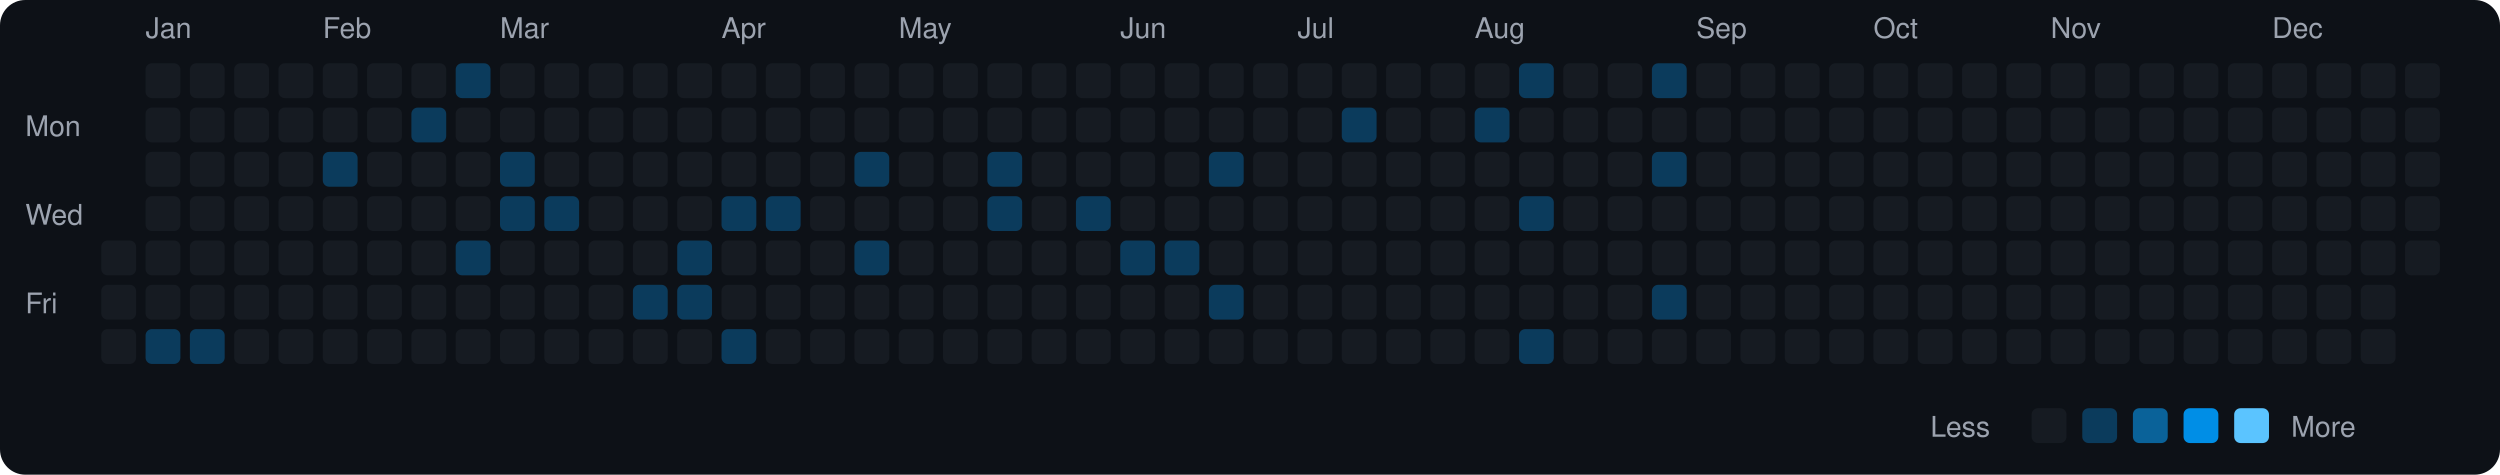
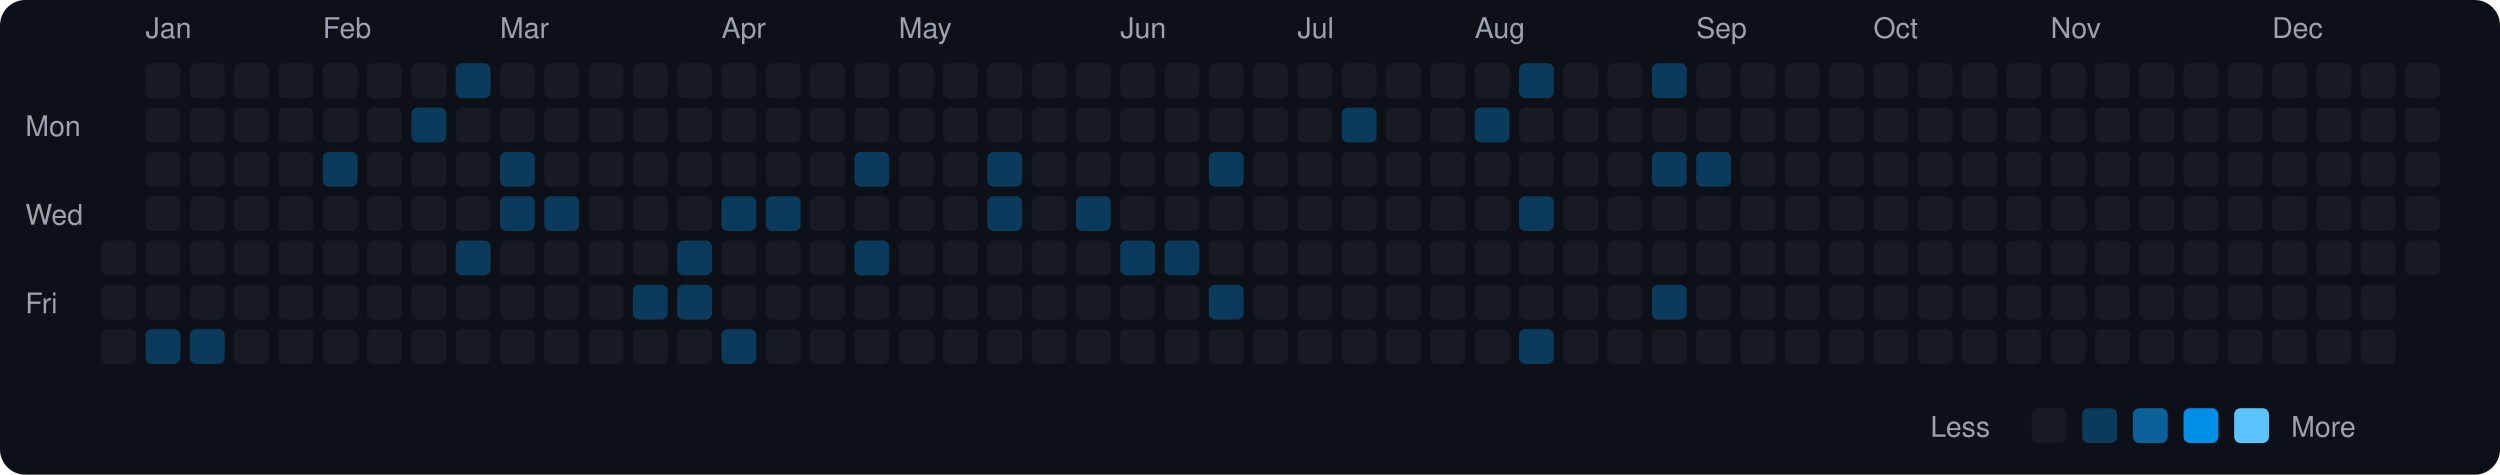
<svg xmlns="http://www.w3.org/2000/svg" viewBox="0 0 790 150" width="790" height="150">
  <rect width="790" height="150" fill="#0d1117" rx="8" ry="8" />
  <text x="8" y="43" fill="#9ca3af" font-size="9" font-family="-apple-system, BlinkMacSystemFont, 'Segoe UI', Helvetica, Arial, sans-serif">Mon</text>
  <text x="8" y="71" fill="#9ca3af" font-size="9" font-family="-apple-system, BlinkMacSystemFont, 'Segoe UI', Helvetica, Arial, sans-serif">Wed</text>
  <text x="8" y="99" fill="#9ca3af" font-size="9" font-family="-apple-system, BlinkMacSystemFont, 'Segoe UI', Helvetica, Arial, sans-serif">Fri</text>
  <rect x="32" y="76" width="11" height="11" rx="2" ry="2" fill="#161b22">
    </rect>
  <rect x="32" y="90" width="11" height="11" rx="2" ry="2" fill="#161b22">
    </rect>
  <rect x="32" y="104" width="11" height="11" rx="2" ry="2" fill="#161b22">
    </rect>
  <text x="46" y="12" fill="#9ca3af" font-size="9" font-family="-apple-system, BlinkMacSystemFont, 'Segoe UI', Helvetica, Arial, sans-serif">Jan</text>
  <rect x="46" y="20" width="11" height="11" rx="2" ry="2" fill="#161b22">
    </rect>
  <rect x="46" y="34" width="11" height="11" rx="2" ry="2" fill="#161b22">
    </rect>
  <rect x="46" y="48" width="11" height="11" rx="2" ry="2" fill="#161b22">
    </rect>
  <rect x="46" y="62" width="11" height="11" rx="2" ry="2" fill="#161b22">
    </rect>
  <rect x="46" y="76" width="11" height="11" rx="2" ry="2" fill="#161b22">
    </rect>
  <rect x="46" y="90" width="11" height="11" rx="2" ry="2" fill="#161b22">
    </rect>
  <rect x="46" y="104" width="11" height="11" rx="2" ry="2" fill="#0b3b5c">
    </rect>
  <rect x="60" y="20" width="11" height="11" rx="2" ry="2" fill="#161b22">
    </rect>
  <rect x="60" y="34" width="11" height="11" rx="2" ry="2" fill="#161b22">
    </rect>
  <rect x="60" y="48" width="11" height="11" rx="2" ry="2" fill="#161b22">
    </rect>
  <rect x="60" y="62" width="11" height="11" rx="2" ry="2" fill="#161b22">
    </rect>
  <rect x="60" y="76" width="11" height="11" rx="2" ry="2" fill="#161b22">
    </rect>
  <rect x="60" y="90" width="11" height="11" rx="2" ry="2" fill="#161b22">
    </rect>
  <rect x="60" y="104" width="11" height="11" rx="2" ry="2" fill="#0b3b5c">
    </rect>
  <rect x="74" y="20" width="11" height="11" rx="2" ry="2" fill="#161b22">
    </rect>
  <rect x="74" y="34" width="11" height="11" rx="2" ry="2" fill="#161b22">
    </rect>
  <rect x="74" y="48" width="11" height="11" rx="2" ry="2" fill="#161b22">
    </rect>
  <rect x="74" y="62" width="11" height="11" rx="2" ry="2" fill="#161b22">
    </rect>
  <rect x="74" y="76" width="11" height="11" rx="2" ry="2" fill="#161b22">
    </rect>
  <rect x="74" y="90" width="11" height="11" rx="2" ry="2" fill="#161b22">
    </rect>
  <rect x="74" y="104" width="11" height="11" rx="2" ry="2" fill="#161b22">
    </rect>
  <rect x="88" y="20" width="11" height="11" rx="2" ry="2" fill="#161b22">
    </rect>
  <rect x="88" y="34" width="11" height="11" rx="2" ry="2" fill="#161b22">
    </rect>
  <rect x="88" y="48" width="11" height="11" rx="2" ry="2" fill="#161b22">
    </rect>
  <rect x="88" y="62" width="11" height="11" rx="2" ry="2" fill="#161b22">
    </rect>
  <rect x="88" y="76" width="11" height="11" rx="2" ry="2" fill="#161b22">
    </rect>
  <rect x="88" y="90" width="11" height="11" rx="2" ry="2" fill="#161b22">
    </rect>
  <rect x="88" y="104" width="11" height="11" rx="2" ry="2" fill="#161b22">
    </rect>
  <text x="102" y="12" fill="#9ca3af" font-size="9" font-family="-apple-system, BlinkMacSystemFont, 'Segoe UI', Helvetica, Arial, sans-serif">Feb</text>
  <rect x="102" y="20" width="11" height="11" rx="2" ry="2" fill="#161b22">
    </rect>
  <rect x="102" y="34" width="11" height="11" rx="2" ry="2" fill="#161b22">
    </rect>
  <rect x="102" y="48" width="11" height="11" rx="2" ry="2" fill="#0b3b5c">
    </rect>
  <rect x="102" y="62" width="11" height="11" rx="2" ry="2" fill="#161b22">
    </rect>
  <rect x="102" y="76" width="11" height="11" rx="2" ry="2" fill="#161b22">
    </rect>
  <rect x="102" y="90" width="11" height="11" rx="2" ry="2" fill="#161b22">
    </rect>
  <rect x="102" y="104" width="11" height="11" rx="2" ry="2" fill="#161b22">
    </rect>
  <rect x="116" y="20" width="11" height="11" rx="2" ry="2" fill="#161b22">
    </rect>
  <rect x="116" y="34" width="11" height="11" rx="2" ry="2" fill="#161b22">
    </rect>
  <rect x="116" y="48" width="11" height="11" rx="2" ry="2" fill="#161b22">
    </rect>
  <rect x="116" y="62" width="11" height="11" rx="2" ry="2" fill="#161b22">
    </rect>
  <rect x="116" y="76" width="11" height="11" rx="2" ry="2" fill="#161b22">
    </rect>
  <rect x="116" y="90" width="11" height="11" rx="2" ry="2" fill="#161b22">
    </rect>
  <rect x="116" y="104" width="11" height="11" rx="2" ry="2" fill="#161b22">
    </rect>
  <rect x="130" y="20" width="11" height="11" rx="2" ry="2" fill="#161b22">
    </rect>
  <rect x="130" y="34" width="11" height="11" rx="2" ry="2" fill="#0b3b5c">
    </rect>
  <rect x="130" y="48" width="11" height="11" rx="2" ry="2" fill="#161b22">
    </rect>
  <rect x="130" y="62" width="11" height="11" rx="2" ry="2" fill="#161b22">
    </rect>
  <rect x="130" y="76" width="11" height="11" rx="2" ry="2" fill="#161b22">
    </rect>
  <rect x="130" y="90" width="11" height="11" rx="2" ry="2" fill="#161b22">
    </rect>
  <rect x="130" y="104" width="11" height="11" rx="2" ry="2" fill="#161b22">
    </rect>
  <rect x="144" y="20" width="11" height="11" rx="2" ry="2" fill="#0b3b5c">
    </rect>
  <rect x="144" y="34" width="11" height="11" rx="2" ry="2" fill="#161b22">
    </rect>
  <rect x="144" y="48" width="11" height="11" rx="2" ry="2" fill="#161b22">
    </rect>
  <rect x="144" y="62" width="11" height="11" rx="2" ry="2" fill="#161b22">
    </rect>
  <rect x="144" y="76" width="11" height="11" rx="2" ry="2" fill="#0b3b5c">
    </rect>
  <rect x="144" y="90" width="11" height="11" rx="2" ry="2" fill="#161b22">
    </rect>
  <rect x="144" y="104" width="11" height="11" rx="2" ry="2" fill="#161b22">
    </rect>
  <text x="158" y="12" fill="#9ca3af" font-size="9" font-family="-apple-system, BlinkMacSystemFont, 'Segoe UI', Helvetica, Arial, sans-serif">Mar</text>
  <rect x="158" y="20" width="11" height="11" rx="2" ry="2" fill="#161b22">
    </rect>
  <rect x="158" y="34" width="11" height="11" rx="2" ry="2" fill="#161b22">
    </rect>
  <rect x="158" y="48" width="11" height="11" rx="2" ry="2" fill="#0b3b5c">
    </rect>
  <rect x="158" y="62" width="11" height="11" rx="2" ry="2" fill="#0b3b5c">
    </rect>
  <rect x="158" y="76" width="11" height="11" rx="2" ry="2" fill="#161b22">
    </rect>
  <rect x="158" y="90" width="11" height="11" rx="2" ry="2" fill="#161b22">
    </rect>
  <rect x="158" y="104" width="11" height="11" rx="2" ry="2" fill="#161b22">
    </rect>
  <rect x="172" y="20" width="11" height="11" rx="2" ry="2" fill="#161b22">
    </rect>
  <rect x="172" y="34" width="11" height="11" rx="2" ry="2" fill="#161b22">
    </rect>
  <rect x="172" y="48" width="11" height="11" rx="2" ry="2" fill="#161b22">
    </rect>
  <rect x="172" y="62" width="11" height="11" rx="2" ry="2" fill="#0b3b5c">
    </rect>
  <rect x="172" y="76" width="11" height="11" rx="2" ry="2" fill="#161b22">
    </rect>
  <rect x="172" y="90" width="11" height="11" rx="2" ry="2" fill="#161b22">
    </rect>
  <rect x="172" y="104" width="11" height="11" rx="2" ry="2" fill="#161b22">
    </rect>
  <rect x="186" y="20" width="11" height="11" rx="2" ry="2" fill="#161b22">
    </rect>
  <rect x="186" y="34" width="11" height="11" rx="2" ry="2" fill="#161b22">
    </rect>
  <rect x="186" y="48" width="11" height="11" rx="2" ry="2" fill="#161b22">
    </rect>
  <rect x="186" y="62" width="11" height="11" rx="2" ry="2" fill="#161b22">
    </rect>
  <rect x="186" y="76" width="11" height="11" rx="2" ry="2" fill="#161b22">
    </rect>
  <rect x="186" y="90" width="11" height="11" rx="2" ry="2" fill="#161b22">
    </rect>
  <rect x="186" y="104" width="11" height="11" rx="2" ry="2" fill="#161b22">
    </rect>
  <rect x="200" y="20" width="11" height="11" rx="2" ry="2" fill="#161b22">
    </rect>
  <rect x="200" y="34" width="11" height="11" rx="2" ry="2" fill="#161b22">
    </rect>
  <rect x="200" y="48" width="11" height="11" rx="2" ry="2" fill="#161b22">
    </rect>
  <rect x="200" y="62" width="11" height="11" rx="2" ry="2" fill="#161b22">
    </rect>
  <rect x="200" y="76" width="11" height="11" rx="2" ry="2" fill="#161b22">
    </rect>
  <rect x="200" y="90" width="11" height="11" rx="2" ry="2" fill="#0b3b5c">
    </rect>
  <rect x="200" y="104" width="11" height="11" rx="2" ry="2" fill="#161b22">
    </rect>
  <rect x="214" y="20" width="11" height="11" rx="2" ry="2" fill="#161b22">
    </rect>
  <rect x="214" y="34" width="11" height="11" rx="2" ry="2" fill="#161b22">
    </rect>
  <rect x="214" y="48" width="11" height="11" rx="2" ry="2" fill="#161b22">
    </rect>
  <rect x="214" y="62" width="11" height="11" rx="2" ry="2" fill="#161b22">
    </rect>
  <rect x="214" y="76" width="11" height="11" rx="2" ry="2" fill="#0b3b5c">
    </rect>
  <rect x="214" y="90" width="11" height="11" rx="2" ry="2" fill="#0b3b5c">
    </rect>
  <rect x="214" y="104" width="11" height="11" rx="2" ry="2" fill="#161b22">
    </rect>
  <text x="228" y="12" fill="#9ca3af" font-size="9" font-family="-apple-system, BlinkMacSystemFont, 'Segoe UI', Helvetica, Arial, sans-serif">Apr</text>
  <rect x="228" y="20" width="11" height="11" rx="2" ry="2" fill="#161b22">
    </rect>
  <rect x="228" y="34" width="11" height="11" rx="2" ry="2" fill="#161b22">
    </rect>
  <rect x="228" y="48" width="11" height="11" rx="2" ry="2" fill="#161b22">
    </rect>
  <rect x="228" y="62" width="11" height="11" rx="2" ry="2" fill="#0b3b5c">
    </rect>
  <rect x="228" y="76" width="11" height="11" rx="2" ry="2" fill="#161b22">
    </rect>
  <rect x="228" y="90" width="11" height="11" rx="2" ry="2" fill="#161b22">
    </rect>
  <rect x="228" y="104" width="11" height="11" rx="2" ry="2" fill="#0b3b5c">
    </rect>
  <rect x="242" y="20" width="11" height="11" rx="2" ry="2" fill="#161b22">
    </rect>
  <rect x="242" y="34" width="11" height="11" rx="2" ry="2" fill="#161b22">
    </rect>
  <rect x="242" y="48" width="11" height="11" rx="2" ry="2" fill="#161b22">
    </rect>
  <rect x="242" y="62" width="11" height="11" rx="2" ry="2" fill="#0b3b5c">
    </rect>
  <rect x="242" y="76" width="11" height="11" rx="2" ry="2" fill="#161b22">
    </rect>
  <rect x="242" y="90" width="11" height="11" rx="2" ry="2" fill="#161b22">
    </rect>
  <rect x="242" y="104" width="11" height="11" rx="2" ry="2" fill="#161b22">
    </rect>
  <rect x="256" y="20" width="11" height="11" rx="2" ry="2" fill="#161b22">
    </rect>
  <rect x="256" y="34" width="11" height="11" rx="2" ry="2" fill="#161b22">
    </rect>
  <rect x="256" y="48" width="11" height="11" rx="2" ry="2" fill="#161b22">
    </rect>
  <rect x="256" y="62" width="11" height="11" rx="2" ry="2" fill="#161b22">
    </rect>
  <rect x="256" y="76" width="11" height="11" rx="2" ry="2" fill="#161b22">
    </rect>
  <rect x="256" y="90" width="11" height="11" rx="2" ry="2" fill="#161b22">
    </rect>
  <rect x="256" y="104" width="11" height="11" rx="2" ry="2" fill="#161b22">
    </rect>
  <rect x="270" y="20" width="11" height="11" rx="2" ry="2" fill="#161b22">
    </rect>
  <rect x="270" y="34" width="11" height="11" rx="2" ry="2" fill="#161b22">
    </rect>
  <rect x="270" y="48" width="11" height="11" rx="2" ry="2" fill="#0b3b5c">
    </rect>
  <rect x="270" y="62" width="11" height="11" rx="2" ry="2" fill="#161b22">
    </rect>
  <rect x="270" y="76" width="11" height="11" rx="2" ry="2" fill="#0b3b5c">
    </rect>
  <rect x="270" y="90" width="11" height="11" rx="2" ry="2" fill="#161b22">
    </rect>
  <rect x="270" y="104" width="11" height="11" rx="2" ry="2" fill="#161b22">
    </rect>
  <text x="284" y="12" fill="#9ca3af" font-size="9" font-family="-apple-system, BlinkMacSystemFont, 'Segoe UI', Helvetica, Arial, sans-serif">May</text>
  <rect x="284" y="20" width="11" height="11" rx="2" ry="2" fill="#161b22">
    </rect>
  <rect x="284" y="34" width="11" height="11" rx="2" ry="2" fill="#161b22">
    </rect>
  <rect x="284" y="48" width="11" height="11" rx="2" ry="2" fill="#161b22">
    </rect>
  <rect x="284" y="62" width="11" height="11" rx="2" ry="2" fill="#161b22">
    </rect>
  <rect x="284" y="76" width="11" height="11" rx="2" ry="2" fill="#161b22">
    </rect>
  <rect x="284" y="90" width="11" height="11" rx="2" ry="2" fill="#161b22">
    </rect>
  <rect x="284" y="104" width="11" height="11" rx="2" ry="2" fill="#161b22">
    </rect>
  <rect x="298" y="20" width="11" height="11" rx="2" ry="2" fill="#161b22">
    </rect>
  <rect x="298" y="34" width="11" height="11" rx="2" ry="2" fill="#161b22">
    </rect>
  <rect x="298" y="48" width="11" height="11" rx="2" ry="2" fill="#161b22">
    </rect>
  <rect x="298" y="62" width="11" height="11" rx="2" ry="2" fill="#161b22">
    </rect>
  <rect x="298" y="76" width="11" height="11" rx="2" ry="2" fill="#161b22">
    </rect>
  <rect x="298" y="90" width="11" height="11" rx="2" ry="2" fill="#161b22">
    </rect>
  <rect x="298" y="104" width="11" height="11" rx="2" ry="2" fill="#161b22">
    </rect>
  <rect x="312" y="20" width="11" height="11" rx="2" ry="2" fill="#161b22">
    </rect>
  <rect x="312" y="34" width="11" height="11" rx="2" ry="2" fill="#161b22">
    </rect>
  <rect x="312" y="48" width="11" height="11" rx="2" ry="2" fill="#0b3b5c">
    </rect>
  <rect x="312" y="62" width="11" height="11" rx="2" ry="2" fill="#0b3b5c">
    </rect>
  <rect x="312" y="76" width="11" height="11" rx="2" ry="2" fill="#161b22">
    </rect>
  <rect x="312" y="90" width="11" height="11" rx="2" ry="2" fill="#161b22">
    </rect>
  <rect x="312" y="104" width="11" height="11" rx="2" ry="2" fill="#161b22">
    </rect>
  <rect x="326" y="20" width="11" height="11" rx="2" ry="2" fill="#161b22">
    </rect>
  <rect x="326" y="34" width="11" height="11" rx="2" ry="2" fill="#161b22">
    </rect>
  <rect x="326" y="48" width="11" height="11" rx="2" ry="2" fill="#161b22">
    </rect>
  <rect x="326" y="62" width="11" height="11" rx="2" ry="2" fill="#161b22">
    </rect>
  <rect x="326" y="76" width="11" height="11" rx="2" ry="2" fill="#161b22">
    </rect>
  <rect x="326" y="90" width="11" height="11" rx="2" ry="2" fill="#161b22">
    </rect>
  <rect x="326" y="104" width="11" height="11" rx="2" ry="2" fill="#161b22">
    </rect>
  <rect x="340" y="20" width="11" height="11" rx="2" ry="2" fill="#161b22">
    </rect>
  <rect x="340" y="34" width="11" height="11" rx="2" ry="2" fill="#161b22">
    </rect>
  <rect x="340" y="48" width="11" height="11" rx="2" ry="2" fill="#161b22">
    </rect>
  <rect x="340" y="62" width="11" height="11" rx="2" ry="2" fill="#0b3b5c">
    </rect>
  <rect x="340" y="76" width="11" height="11" rx="2" ry="2" fill="#161b22">
    </rect>
  <rect x="340" y="90" width="11" height="11" rx="2" ry="2" fill="#161b22">
    </rect>
  <rect x="340" y="104" width="11" height="11" rx="2" ry="2" fill="#161b22">
    </rect>
  <text x="354" y="12" fill="#9ca3af" font-size="9" font-family="-apple-system, BlinkMacSystemFont, 'Segoe UI', Helvetica, Arial, sans-serif">Jun</text>
  <rect x="354" y="20" width="11" height="11" rx="2" ry="2" fill="#161b22">
    </rect>
  <rect x="354" y="34" width="11" height="11" rx="2" ry="2" fill="#161b22">
    </rect>
  <rect x="354" y="48" width="11" height="11" rx="2" ry="2" fill="#161b22">
    </rect>
  <rect x="354" y="62" width="11" height="11" rx="2" ry="2" fill="#161b22">
    </rect>
  <rect x="354" y="76" width="11" height="11" rx="2" ry="2" fill="#0b3b5c">
    </rect>
  <rect x="354" y="90" width="11" height="11" rx="2" ry="2" fill="#161b22">
    </rect>
  <rect x="354" y="104" width="11" height="11" rx="2" ry="2" fill="#161b22">
    </rect>
  <rect x="368" y="20" width="11" height="11" rx="2" ry="2" fill="#161b22">
    </rect>
  <rect x="368" y="34" width="11" height="11" rx="2" ry="2" fill="#161b22">
    </rect>
  <rect x="368" y="48" width="11" height="11" rx="2" ry="2" fill="#161b22">
    </rect>
  <rect x="368" y="62" width="11" height="11" rx="2" ry="2" fill="#161b22">
    </rect>
  <rect x="368" y="76" width="11" height="11" rx="2" ry="2" fill="#0b3b5c">
    </rect>
  <rect x="368" y="90" width="11" height="11" rx="2" ry="2" fill="#161b22">
    </rect>
  <rect x="368" y="104" width="11" height="11" rx="2" ry="2" fill="#161b22">
    </rect>
  <rect x="382" y="20" width="11" height="11" rx="2" ry="2" fill="#161b22">
    </rect>
  <rect x="382" y="34" width="11" height="11" rx="2" ry="2" fill="#161b22">
    </rect>
  <rect x="382" y="48" width="11" height="11" rx="2" ry="2" fill="#0b3b5c">
    </rect>
  <rect x="382" y="62" width="11" height="11" rx="2" ry="2" fill="#161b22">
    </rect>
  <rect x="382" y="76" width="11" height="11" rx="2" ry="2" fill="#161b22">
    </rect>
  <rect x="382" y="90" width="11" height="11" rx="2" ry="2" fill="#0b3b5c">
    </rect>
  <rect x="382" y="104" width="11" height="11" rx="2" ry="2" fill="#161b22">
    </rect>
  <rect x="396" y="20" width="11" height="11" rx="2" ry="2" fill="#161b22">
    </rect>
  <rect x="396" y="34" width="11" height="11" rx="2" ry="2" fill="#161b22">
    </rect>
  <rect x="396" y="48" width="11" height="11" rx="2" ry="2" fill="#161b22">
    </rect>
  <rect x="396" y="62" width="11" height="11" rx="2" ry="2" fill="#161b22">
    </rect>
  <rect x="396" y="76" width="11" height="11" rx="2" ry="2" fill="#161b22">
    </rect>
  <rect x="396" y="90" width="11" height="11" rx="2" ry="2" fill="#161b22">
    </rect>
  <rect x="396" y="104" width="11" height="11" rx="2" ry="2" fill="#161b22">
    </rect>
  <text x="410" y="12" fill="#9ca3af" font-size="9" font-family="-apple-system, BlinkMacSystemFont, 'Segoe UI', Helvetica, Arial, sans-serif">Jul</text>
  <rect x="410" y="20" width="11" height="11" rx="2" ry="2" fill="#161b22">
    </rect>
  <rect x="410" y="34" width="11" height="11" rx="2" ry="2" fill="#161b22">
    </rect>
  <rect x="410" y="48" width="11" height="11" rx="2" ry="2" fill="#161b22">
    </rect>
  <rect x="410" y="62" width="11" height="11" rx="2" ry="2" fill="#161b22">
    </rect>
  <rect x="410" y="76" width="11" height="11" rx="2" ry="2" fill="#161b22">
    </rect>
  <rect x="410" y="90" width="11" height="11" rx="2" ry="2" fill="#161b22">
    </rect>
  <rect x="410" y="104" width="11" height="11" rx="2" ry="2" fill="#161b22">
    </rect>
  <rect x="424" y="20" width="11" height="11" rx="2" ry="2" fill="#161b22">
    </rect>
  <rect x="424" y="34" width="11" height="11" rx="2" ry="2" fill="#0b3b5c">
    </rect>
  <rect x="424" y="48" width="11" height="11" rx="2" ry="2" fill="#161b22">
    </rect>
  <rect x="424" y="62" width="11" height="11" rx="2" ry="2" fill="#161b22">
    </rect>
  <rect x="424" y="76" width="11" height="11" rx="2" ry="2" fill="#161b22">
    </rect>
  <rect x="424" y="90" width="11" height="11" rx="2" ry="2" fill="#161b22">
    </rect>
  <rect x="424" y="104" width="11" height="11" rx="2" ry="2" fill="#161b22">
    </rect>
  <rect x="438" y="20" width="11" height="11" rx="2" ry="2" fill="#161b22">
    </rect>
  <rect x="438" y="34" width="11" height="11" rx="2" ry="2" fill="#161b22">
    </rect>
  <rect x="438" y="48" width="11" height="11" rx="2" ry="2" fill="#161b22">
    </rect>
  <rect x="438" y="62" width="11" height="11" rx="2" ry="2" fill="#161b22">
    </rect>
  <rect x="438" y="76" width="11" height="11" rx="2" ry="2" fill="#161b22">
    </rect>
  <rect x="438" y="90" width="11" height="11" rx="2" ry="2" fill="#161b22">
    </rect>
  <rect x="438" y="104" width="11" height="11" rx="2" ry="2" fill="#161b22">
    </rect>
  <rect x="452" y="20" width="11" height="11" rx="2" ry="2" fill="#161b22">
    </rect>
  <rect x="452" y="34" width="11" height="11" rx="2" ry="2" fill="#161b22">
    </rect>
  <rect x="452" y="48" width="11" height="11" rx="2" ry="2" fill="#161b22">
    </rect>
  <rect x="452" y="62" width="11" height="11" rx="2" ry="2" fill="#161b22">
    </rect>
  <rect x="452" y="76" width="11" height="11" rx="2" ry="2" fill="#161b22">
    </rect>
  <rect x="452" y="90" width="11" height="11" rx="2" ry="2" fill="#161b22">
    </rect>
  <rect x="452" y="104" width="11" height="11" rx="2" ry="2" fill="#161b22">
    </rect>
  <text x="466" y="12" fill="#9ca3af" font-size="9" font-family="-apple-system, BlinkMacSystemFont, 'Segoe UI', Helvetica, Arial, sans-serif">Aug</text>
  <rect x="466" y="20" width="11" height="11" rx="2" ry="2" fill="#161b22">
    </rect>
  <rect x="466" y="34" width="11" height="11" rx="2" ry="2" fill="#0b3b5c">
    </rect>
  <rect x="466" y="48" width="11" height="11" rx="2" ry="2" fill="#161b22">
    </rect>
  <rect x="466" y="62" width="11" height="11" rx="2" ry="2" fill="#161b22">
    </rect>
  <rect x="466" y="76" width="11" height="11" rx="2" ry="2" fill="#161b22">
    </rect>
  <rect x="466" y="90" width="11" height="11" rx="2" ry="2" fill="#161b22">
    </rect>
  <rect x="466" y="104" width="11" height="11" rx="2" ry="2" fill="#161b22">
    </rect>
  <rect x="480" y="20" width="11" height="11" rx="2" ry="2" fill="#0b3b5c">
    </rect>
  <rect x="480" y="34" width="11" height="11" rx="2" ry="2" fill="#161b22">
    </rect>
  <rect x="480" y="48" width="11" height="11" rx="2" ry="2" fill="#161b22">
    </rect>
  <rect x="480" y="62" width="11" height="11" rx="2" ry="2" fill="#0b3b5c">
    </rect>
  <rect x="480" y="76" width="11" height="11" rx="2" ry="2" fill="#161b22">
    </rect>
  <rect x="480" y="90" width="11" height="11" rx="2" ry="2" fill="#161b22">
    </rect>
  <rect x="480" y="104" width="11" height="11" rx="2" ry="2" fill="#0b3b5c">
    </rect>
  <rect x="494" y="20" width="11" height="11" rx="2" ry="2" fill="#161b22">
    </rect>
  <rect x="494" y="34" width="11" height="11" rx="2" ry="2" fill="#161b22">
    </rect>
  <rect x="494" y="48" width="11" height="11" rx="2" ry="2" fill="#161b22">
    </rect>
  <rect x="494" y="62" width="11" height="11" rx="2" ry="2" fill="#161b22">
    </rect>
  <rect x="494" y="76" width="11" height="11" rx="2" ry="2" fill="#161b22">
    </rect>
  <rect x="494" y="90" width="11" height="11" rx="2" ry="2" fill="#161b22">
    </rect>
  <rect x="494" y="104" width="11" height="11" rx="2" ry="2" fill="#161b22">
    </rect>
  <rect x="508" y="20" width="11" height="11" rx="2" ry="2" fill="#161b22">
    </rect>
  <rect x="508" y="34" width="11" height="11" rx="2" ry="2" fill="#161b22">
    </rect>
  <rect x="508" y="48" width="11" height="11" rx="2" ry="2" fill="#161b22">
    </rect>
  <rect x="508" y="62" width="11" height="11" rx="2" ry="2" fill="#161b22">
    </rect>
  <rect x="508" y="76" width="11" height="11" rx="2" ry="2" fill="#161b22">
    </rect>
  <rect x="508" y="90" width="11" height="11" rx="2" ry="2" fill="#161b22">
    </rect>
  <rect x="508" y="104" width="11" height="11" rx="2" ry="2" fill="#161b22">
    </rect>
  <rect x="522" y="20" width="11" height="11" rx="2" ry="2" fill="#0b3b5c">
    </rect>
  <rect x="522" y="34" width="11" height="11" rx="2" ry="2" fill="#161b22">
    </rect>
  <rect x="522" y="48" width="11" height="11" rx="2" ry="2" fill="#0b3b5c">
    </rect>
  <rect x="522" y="62" width="11" height="11" rx="2" ry="2" fill="#161b22">
    </rect>
  <rect x="522" y="76" width="11" height="11" rx="2" ry="2" fill="#161b22">
    </rect>
  <rect x="522" y="90" width="11" height="11" rx="2" ry="2" fill="#0b3b5c">
    </rect>
  <rect x="522" y="104" width="11" height="11" rx="2" ry="2" fill="#161b22">
    </rect>
  <text x="536" y="12" fill="#9ca3af" font-size="9" font-family="-apple-system, BlinkMacSystemFont, 'Segoe UI', Helvetica, Arial, sans-serif">Sep</text>
  <rect x="536" y="20" width="11" height="11" rx="2" ry="2" fill="#161b22">
    </rect>
  <rect x="536" y="34" width="11" height="11" rx="2" ry="2" fill="#161b22">
    </rect>
-   <rect x="536" y="48" width="11" height="11" rx="2" ry="2" fill="#161b22">
+   <rect x="536" y="48" width="11" height="11" rx="2" ry="2" fill="#0b3b5c">
    </rect>
  <rect x="536" y="62" width="11" height="11" rx="2" ry="2" fill="#161b22">
    </rect>
  <rect x="536" y="76" width="11" height="11" rx="2" ry="2" fill="#161b22">
    </rect>
  <rect x="536" y="90" width="11" height="11" rx="2" ry="2" fill="#161b22">
    </rect>
  <rect x="536" y="104" width="11" height="11" rx="2" ry="2" fill="#161b22">
    </rect>
  <rect x="550" y="20" width="11" height="11" rx="2" ry="2" fill="#161b22">
    </rect>
  <rect x="550" y="34" width="11" height="11" rx="2" ry="2" fill="#161b22">
    </rect>
  <rect x="550" y="48" width="11" height="11" rx="2" ry="2" fill="#161b22">
    </rect>
  <rect x="550" y="62" width="11" height="11" rx="2" ry="2" fill="#161b22">
    </rect>
  <rect x="550" y="76" width="11" height="11" rx="2" ry="2" fill="#161b22">
    </rect>
  <rect x="550" y="90" width="11" height="11" rx="2" ry="2" fill="#161b22">
    </rect>
  <rect x="550" y="104" width="11" height="11" rx="2" ry="2" fill="#161b22">
    </rect>
  <rect x="564" y="20" width="11" height="11" rx="2" ry="2" fill="#161b22">
    </rect>
  <rect x="564" y="34" width="11" height="11" rx="2" ry="2" fill="#161b22">
    </rect>
  <rect x="564" y="48" width="11" height="11" rx="2" ry="2" fill="#161b22">
    </rect>
  <rect x="564" y="62" width="11" height="11" rx="2" ry="2" fill="#161b22">
    </rect>
  <rect x="564" y="76" width="11" height="11" rx="2" ry="2" fill="#161b22">
    </rect>
  <rect x="564" y="90" width="11" height="11" rx="2" ry="2" fill="#161b22">
    </rect>
  <rect x="564" y="104" width="11" height="11" rx="2" ry="2" fill="#161b22">
    </rect>
  <rect x="578" y="20" width="11" height="11" rx="2" ry="2" fill="#161b22">
    </rect>
  <rect x="578" y="34" width="11" height="11" rx="2" ry="2" fill="#161b22">
    </rect>
  <rect x="578" y="48" width="11" height="11" rx="2" ry="2" fill="#161b22">
    </rect>
  <rect x="578" y="62" width="11" height="11" rx="2" ry="2" fill="#161b22">
    </rect>
  <rect x="578" y="76" width="11" height="11" rx="2" ry="2" fill="#161b22">
    </rect>
  <rect x="578" y="90" width="11" height="11" rx="2" ry="2" fill="#161b22">
    </rect>
  <rect x="578" y="104" width="11" height="11" rx="2" ry="2" fill="#161b22">
    </rect>
  <text x="592" y="12" fill="#9ca3af" font-size="9" font-family="-apple-system, BlinkMacSystemFont, 'Segoe UI', Helvetica, Arial, sans-serif">Oct</text>
  <rect x="592" y="20" width="11" height="11" rx="2" ry="2" fill="#161b22">
    </rect>
  <rect x="592" y="34" width="11" height="11" rx="2" ry="2" fill="#161b22">
    </rect>
  <rect x="592" y="48" width="11" height="11" rx="2" ry="2" fill="#161b22">
    </rect>
  <rect x="592" y="62" width="11" height="11" rx="2" ry="2" fill="#161b22">
    </rect>
  <rect x="592" y="76" width="11" height="11" rx="2" ry="2" fill="#161b22">
    </rect>
  <rect x="592" y="90" width="11" height="11" rx="2" ry="2" fill="#161b22">
    </rect>
  <rect x="592" y="104" width="11" height="11" rx="2" ry="2" fill="#161b22">
    </rect>
  <rect x="606" y="20" width="11" height="11" rx="2" ry="2" fill="#161b22">
    </rect>
  <rect x="606" y="34" width="11" height="11" rx="2" ry="2" fill="#161b22">
    </rect>
  <rect x="606" y="48" width="11" height="11" rx="2" ry="2" fill="#161b22">
    </rect>
  <rect x="606" y="62" width="11" height="11" rx="2" ry="2" fill="#161b22">
    </rect>
  <rect x="606" y="76" width="11" height="11" rx="2" ry="2" fill="#161b22">
    </rect>
  <rect x="606" y="90" width="11" height="11" rx="2" ry="2" fill="#161b22">
    </rect>
  <rect x="606" y="104" width="11" height="11" rx="2" ry="2" fill="#161b22">
    </rect>
  <rect x="620" y="20" width="11" height="11" rx="2" ry="2" fill="#161b22">
    </rect>
  <rect x="620" y="34" width="11" height="11" rx="2" ry="2" fill="#161b22">
    </rect>
  <rect x="620" y="48" width="11" height="11" rx="2" ry="2" fill="#161b22">
    </rect>
  <rect x="620" y="62" width="11" height="11" rx="2" ry="2" fill="#161b22">
    </rect>
  <rect x="620" y="76" width="11" height="11" rx="2" ry="2" fill="#161b22">
    </rect>
  <rect x="620" y="90" width="11" height="11" rx="2" ry="2" fill="#161b22">
    </rect>
  <rect x="620" y="104" width="11" height="11" rx="2" ry="2" fill="#161b22">
    </rect>
  <rect x="634" y="20" width="11" height="11" rx="2" ry="2" fill="#161b22">
    </rect>
  <rect x="634" y="34" width="11" height="11" rx="2" ry="2" fill="#161b22">
    </rect>
  <rect x="634" y="48" width="11" height="11" rx="2" ry="2" fill="#161b22">
    </rect>
  <rect x="634" y="62" width="11" height="11" rx="2" ry="2" fill="#161b22">
    </rect>
  <rect x="634" y="76" width="11" height="11" rx="2" ry="2" fill="#161b22">
    </rect>
  <rect x="634" y="90" width="11" height="11" rx="2" ry="2" fill="#161b22">
    </rect>
  <rect x="634" y="104" width="11" height="11" rx="2" ry="2" fill="#161b22">
    </rect>
  <text x="648" y="12" fill="#9ca3af" font-size="9" font-family="-apple-system, BlinkMacSystemFont, 'Segoe UI', Helvetica, Arial, sans-serif">Nov</text>
  <rect x="648" y="20" width="11" height="11" rx="2" ry="2" fill="#161b22">
    </rect>
  <rect x="648" y="34" width="11" height="11" rx="2" ry="2" fill="#161b22">
    </rect>
  <rect x="648" y="48" width="11" height="11" rx="2" ry="2" fill="#161b22">
    </rect>
  <rect x="648" y="62" width="11" height="11" rx="2" ry="2" fill="#161b22">
    </rect>
  <rect x="648" y="76" width="11" height="11" rx="2" ry="2" fill="#161b22">
    </rect>
  <rect x="648" y="90" width="11" height="11" rx="2" ry="2" fill="#161b22">
    </rect>
  <rect x="648" y="104" width="11" height="11" rx="2" ry="2" fill="#161b22">
    </rect>
  <rect x="662" y="20" width="11" height="11" rx="2" ry="2" fill="#161b22">
    </rect>
  <rect x="662" y="34" width="11" height="11" rx="2" ry="2" fill="#161b22">
    </rect>
  <rect x="662" y="48" width="11" height="11" rx="2" ry="2" fill="#161b22">
    </rect>
  <rect x="662" y="62" width="11" height="11" rx="2" ry="2" fill="#161b22">
    </rect>
  <rect x="662" y="76" width="11" height="11" rx="2" ry="2" fill="#161b22">
    </rect>
  <rect x="662" y="90" width="11" height="11" rx="2" ry="2" fill="#161b22">
    </rect>
  <rect x="662" y="104" width="11" height="11" rx="2" ry="2" fill="#161b22">
    </rect>
  <rect x="676" y="20" width="11" height="11" rx="2" ry="2" fill="#161b22">
    </rect>
  <rect x="676" y="34" width="11" height="11" rx="2" ry="2" fill="#161b22">
    </rect>
  <rect x="676" y="48" width="11" height="11" rx="2" ry="2" fill="#161b22">
    </rect>
  <rect x="676" y="62" width="11" height="11" rx="2" ry="2" fill="#161b22">
    </rect>
  <rect x="676" y="76" width="11" height="11" rx="2" ry="2" fill="#161b22">
    </rect>
  <rect x="676" y="90" width="11" height="11" rx="2" ry="2" fill="#161b22">
    </rect>
  <rect x="676" y="104" width="11" height="11" rx="2" ry="2" fill="#161b22">
    </rect>
  <rect x="690" y="20" width="11" height="11" rx="2" ry="2" fill="#161b22">
    </rect>
  <rect x="690" y="34" width="11" height="11" rx="2" ry="2" fill="#161b22">
    </rect>
  <rect x="690" y="48" width="11" height="11" rx="2" ry="2" fill="#161b22">
    </rect>
  <rect x="690" y="62" width="11" height="11" rx="2" ry="2" fill="#161b22">
    </rect>
  <rect x="690" y="76" width="11" height="11" rx="2" ry="2" fill="#161b22">
    </rect>
  <rect x="690" y="90" width="11" height="11" rx="2" ry="2" fill="#161b22">
    </rect>
  <rect x="690" y="104" width="11" height="11" rx="2" ry="2" fill="#161b22">
    </rect>
  <rect x="704" y="20" width="11" height="11" rx="2" ry="2" fill="#161b22">
    </rect>
  <rect x="704" y="34" width="11" height="11" rx="2" ry="2" fill="#161b22">
    </rect>
  <rect x="704" y="48" width="11" height="11" rx="2" ry="2" fill="#161b22">
    </rect>
  <rect x="704" y="62" width="11" height="11" rx="2" ry="2" fill="#161b22">
    </rect>
  <rect x="704" y="76" width="11" height="11" rx="2" ry="2" fill="#161b22">
    </rect>
  <rect x="704" y="90" width="11" height="11" rx="2" ry="2" fill="#161b22">
    </rect>
  <rect x="704" y="104" width="11" height="11" rx="2" ry="2" fill="#161b22">
    </rect>
  <text x="718" y="12" fill="#9ca3af" font-size="9" font-family="-apple-system, BlinkMacSystemFont, 'Segoe UI', Helvetica, Arial, sans-serif">Dec</text>
  <rect x="718" y="20" width="11" height="11" rx="2" ry="2" fill="#161b22">
    </rect>
  <rect x="718" y="34" width="11" height="11" rx="2" ry="2" fill="#161b22">
    </rect>
  <rect x="718" y="48" width="11" height="11" rx="2" ry="2" fill="#161b22">
    </rect>
  <rect x="718" y="62" width="11" height="11" rx="2" ry="2" fill="#161b22">
    </rect>
  <rect x="718" y="76" width="11" height="11" rx="2" ry="2" fill="#161b22">
    </rect>
  <rect x="718" y="90" width="11" height="11" rx="2" ry="2" fill="#161b22">
    </rect>
  <rect x="718" y="104" width="11" height="11" rx="2" ry="2" fill="#161b22">
    </rect>
  <rect x="732" y="20" width="11" height="11" rx="2" ry="2" fill="#161b22">
    </rect>
  <rect x="732" y="34" width="11" height="11" rx="2" ry="2" fill="#161b22">
    </rect>
  <rect x="732" y="48" width="11" height="11" rx="2" ry="2" fill="#161b22">
    </rect>
  <rect x="732" y="62" width="11" height="11" rx="2" ry="2" fill="#161b22">
    </rect>
  <rect x="732" y="76" width="11" height="11" rx="2" ry="2" fill="#161b22">
    </rect>
  <rect x="732" y="90" width="11" height="11" rx="2" ry="2" fill="#161b22">
    </rect>
  <rect x="732" y="104" width="11" height="11" rx="2" ry="2" fill="#161b22">
    </rect>
  <rect x="746" y="20" width="11" height="11" rx="2" ry="2" fill="#161b22">
    </rect>
  <rect x="746" y="34" width="11" height="11" rx="2" ry="2" fill="#161b22">
    </rect>
  <rect x="746" y="48" width="11" height="11" rx="2" ry="2" fill="#161b22">
    </rect>
  <rect x="746" y="62" width="11" height="11" rx="2" ry="2" fill="#161b22">
    </rect>
  <rect x="746" y="76" width="11" height="11" rx="2" ry="2" fill="#161b22">
    </rect>
  <rect x="746" y="90" width="11" height="11" rx="2" ry="2" fill="#161b22">
    </rect>
  <rect x="746" y="104" width="11" height="11" rx="2" ry="2" fill="#161b22">
    </rect>
  <rect x="760" y="20" width="11" height="11" rx="2" ry="2" fill="#161b22">
    </rect>
  <rect x="760" y="34" width="11" height="11" rx="2" ry="2" fill="#161b22">
    </rect>
  <rect x="760" y="48" width="11" height="11" rx="2" ry="2" fill="#161b22">
    </rect>
  <rect x="760" y="62" width="11" height="11" rx="2" ry="2" fill="#161b22">
    </rect>
  <rect x="760" y="76" width="11" height="11" rx="2" ry="2" fill="#161b22">
    </rect>
  <text x="610" y="138" fill="#9ca3af" font-size="9" font-family="-apple-system, BlinkMacSystemFont, 'Segoe UI', Helvetica, Arial, sans-serif">Less</text>
  <rect x="642" y="129" width="11" height="11" rx="2" ry="2" fill="#161b22" />
  <rect x="658" y="129" width="11" height="11" rx="2" ry="2" fill="#0b3b5c" />
  <rect x="674" y="129" width="11" height="11" rx="2" ry="2" fill="#0a6299" />
  <rect x="690" y="129" width="11" height="11" rx="2" ry="2" fill="#008ee6" />
  <rect x="706" y="129" width="11" height="11" rx="2" ry="2" fill="#5bc4ff" />
  <text x="724" y="138" fill="#9ca3af" font-size="9" font-family="-apple-system, BlinkMacSystemFont, 'Segoe UI', Helvetica, Arial, sans-serif">More</text>
</svg>
